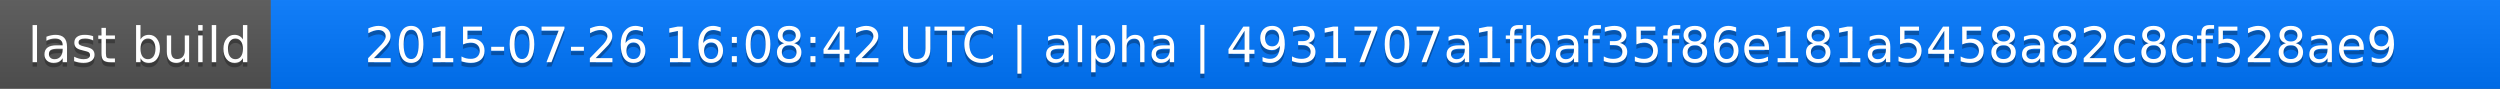
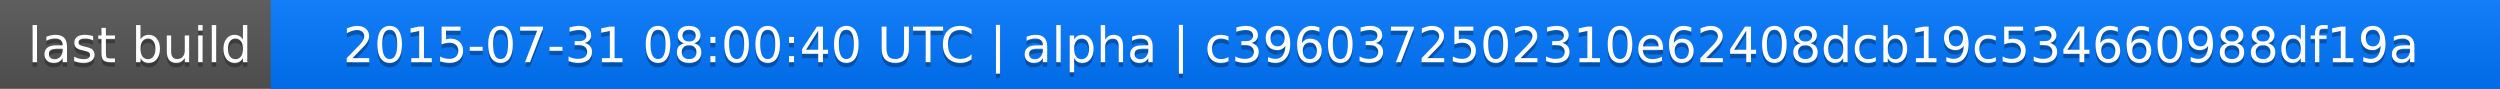
<svg xmlns="http://www.w3.org/2000/svg" width="563" height="20">
  <linearGradient id="a" x2="0" y2="100%">
    <stop offset="0" stop-color="#bbb" stop-opacity=".1" />
    <stop offset="1" stop-opacity=".1" />
  </linearGradient>
  <rect rx="0" width="563" height="20" fill="#555" />
  <rect rx="0" x="61" width="502" height="20" fill="#07f" />
  <path fill="#07f" d="M61 0h4v20h-4z" />
  <rect rx="0" width="563" height="20" fill="url(#a)" />
  <g fill="#fff" text-anchor="middle" font-family="DejaVu Sans,Verdana,Geneva,sans-serif" font-size="11">
    <text x="31.5" y="15" fill="#010101" fill-opacity=".3">last build</text>
    <text x="31.5" y="14">last build</text>
-     <text x="311" y="15" fill="#010101" fill-opacity=".3">2015-07-26 16:08:42 UTC | alpha | 4931707a1fbaf35f86e181a5458a82c8cf528ae9</text>
-     <text x="311" y="14">2015-07-26 16:08:42 UTC | alpha | 4931707a1fbaf35f86e181a5458a82c8cf528ae9</text>
+     <text x="311" y="15" fill="#010101" fill-opacity=".3">2015-07-31 08:00:40 UTC | alpha | c3960372502310e62408dcb19c534660988df19a</text>
+     <text x="311" y="14">2015-07-31 08:00:40 UTC | alpha | c3960372502310e62408dcb19c534660988df19a</text>
  </g>
</svg>
